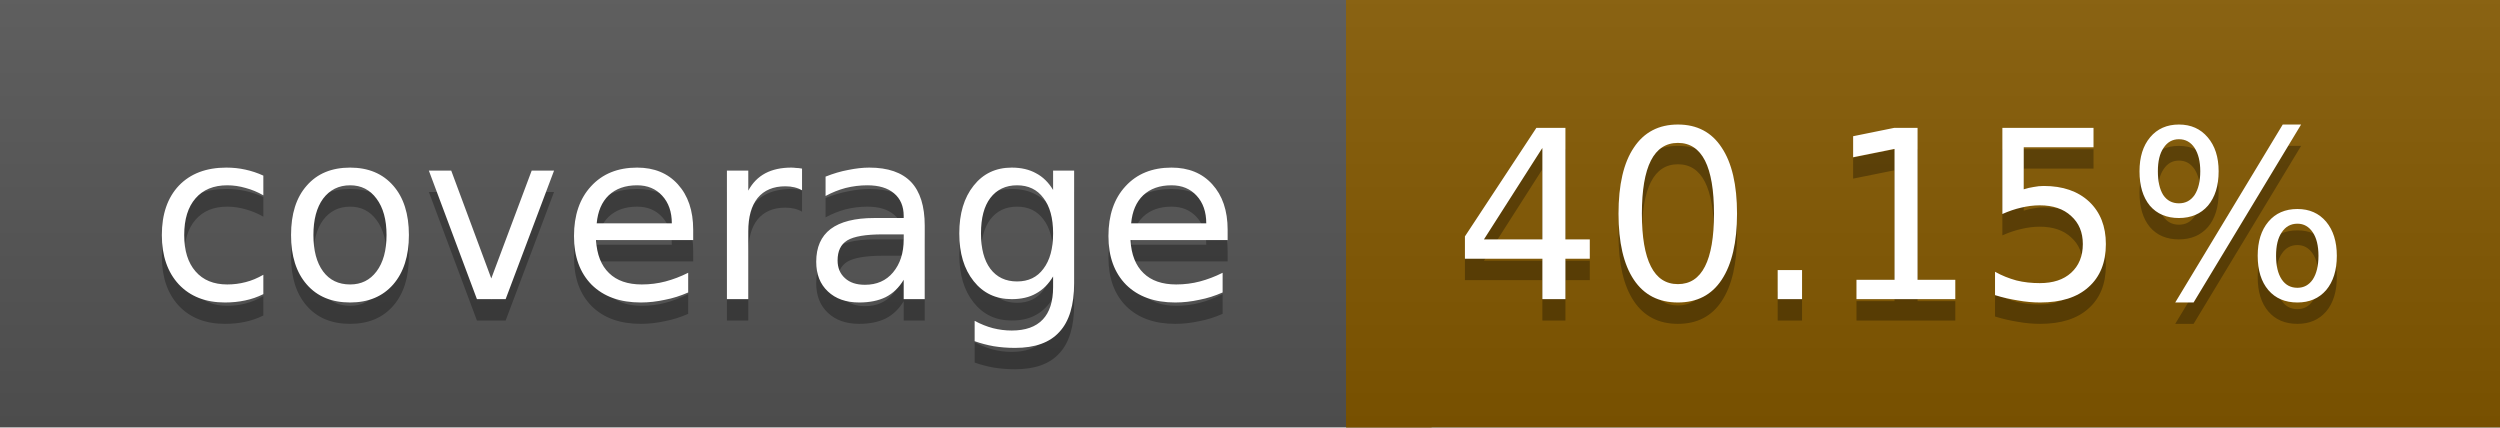
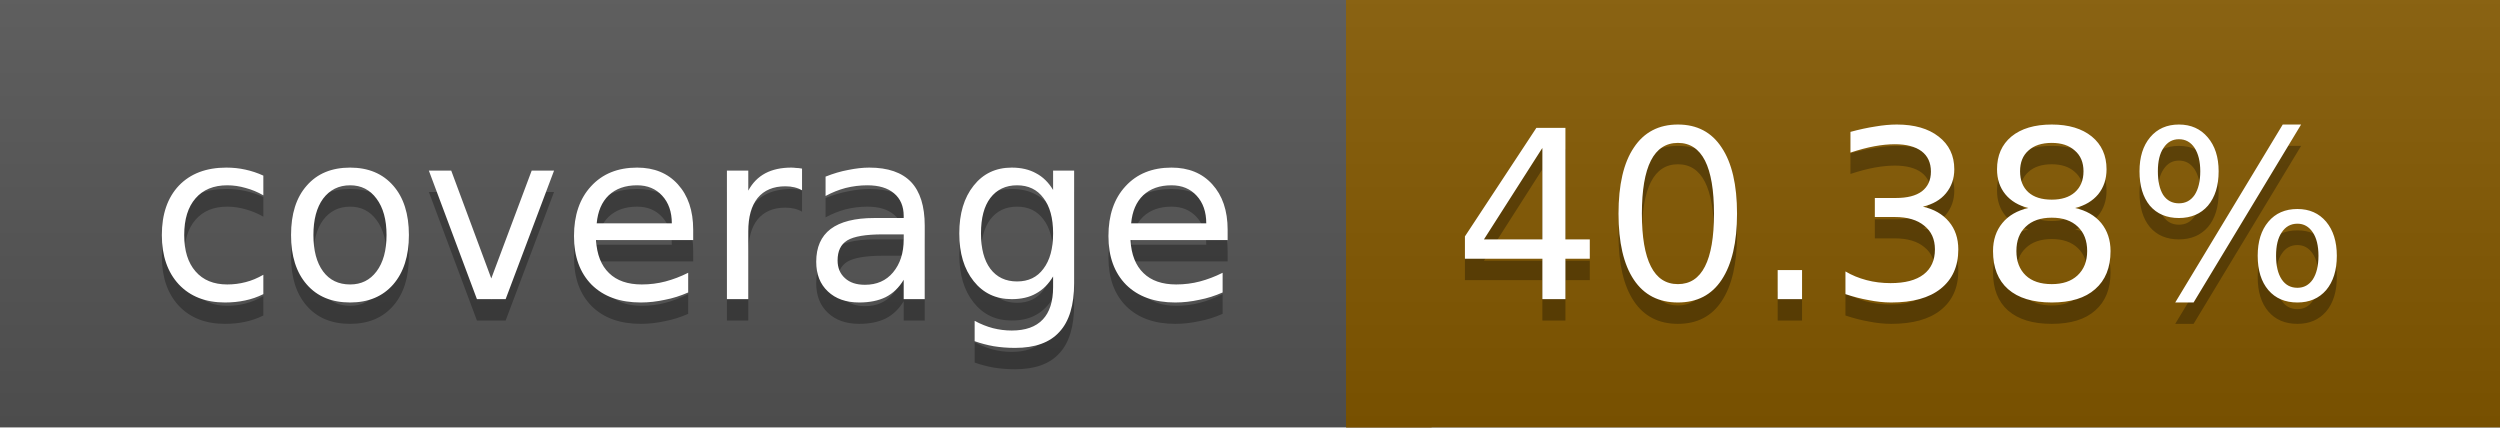
<svg xmlns="http://www.w3.org/2000/svg" width="117" height="20">
  <linearGradient id="a" x2="0" y2="100%">
    <stop offset="0" stop-color="#bbb" stop-opacity=".1" />
    <stop offset="1" stop-opacity=".1" />
  </linearGradient>
  <rect rx="0" width="117" height="20" fill="#555" />
  <rect rx="0" x="63" width="54" height="20" fill="#845900" />
  <path fill="#845900" d="M63 0h4v20h-4z" />
  <rect rx="0" width="117" height="20" fill="url(#a)" />
  <g fill="#fff" text-anchor="middle" font-family="DejaVu Sans,Verdana,Geneva,sans-serif" font-size="11">
    <text x="32.5" y="15" fill="#010101" fill-opacity=".3">coverage</text>
    <text x="32.5" y="14">coverage</text>
-     <text x="89" y="15" fill="#010101" fill-opacity=".3">40.15%</text>
-     <text x="89" y="14">40.15%</text>
+     <text x="89" y="15" fill="#010101" fill-opacity=".3">40.38%</text>
+     <text x="89" y="14">40.38%</text>
  </g>
</svg>
